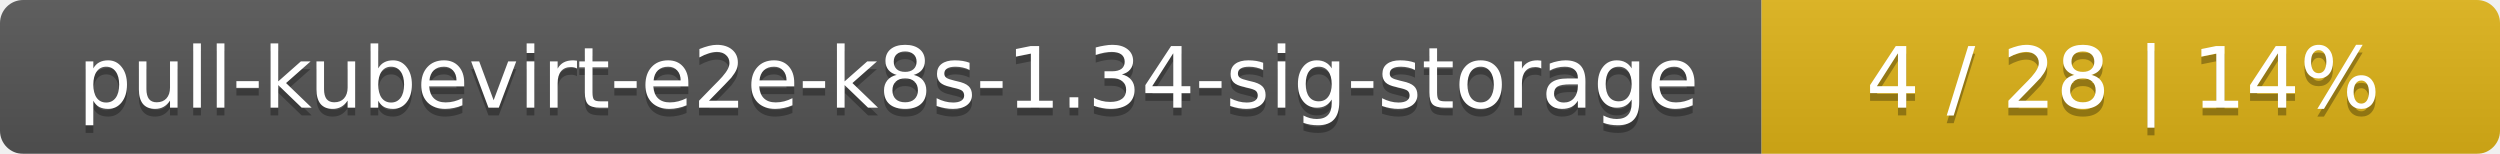
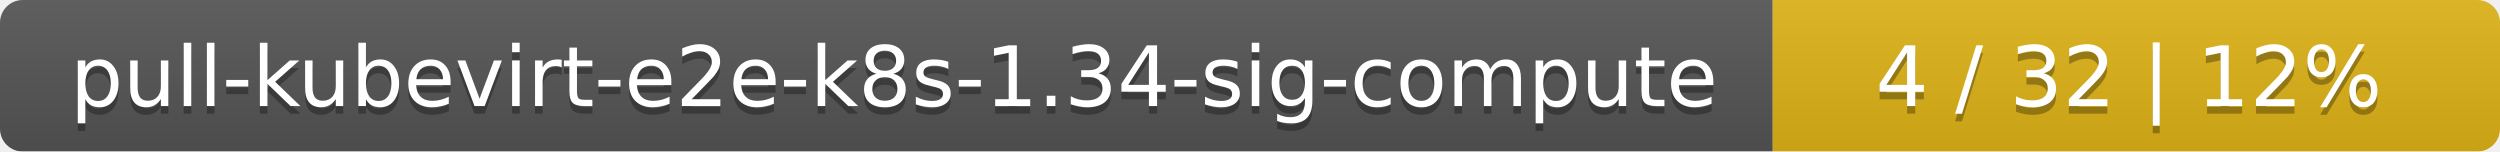
- <svg xmlns="http://www.w3.org/2000/svg" width="325" height="20">
+ <svg xmlns="http://www.w3.org/2000/svg" width="330" height="20">
  <linearGradient id="smooth" x2="0" y2="100%">
    <stop offset="0" stop-color="#bbb" stop-opacity=".1" />
    <stop offset="1" stop-opacity=".1" />
  </linearGradient>
  <mask id="round">
-     <rect width="325" height="20" rx="3" fill="#fff" />
+     <rect width="330" height="20" rx="3" fill="#fff" />
  </mask>
  <g mask="url(#round)">
-     <rect width="229" height="20" fill="#555" />
-     <rect x="229" width="96" height="20" fill="#dfb317" />
-     <rect width="325" height="20" fill="url(#smooth)" />
+     <rect width="234" height="20" fill="#555" />
+     <rect x="234" width="96" height="20" fill="#dfb317" />
+     <rect width="330" height="20" fill="url(#smooth)" />
  </g>
  <g fill="#fff" text-anchor="middle" font-family="DejaVu Sans,Verdana,Geneva,sans-serif" font-size="11">
-     <text x="115.5" y="15" fill="#010101" fill-opacity=".3">pull-kubevirt-e2e-k8s-1.34-sig-storage</text>
-     <text x="115.5" y="14">pull-kubevirt-e2e-k8s-1.34-sig-storage</text>
-     <text x="276" y="15" fill="#010101" fill-opacity=".3">4 / 28    |    14%</text>
-     <text x="276" y="14">4 / 28    |    14%</text>
+     <text x="118" y="15" fill="#010101" fill-opacity=".3">pull-kubevirt-e2e-k8s-1.34-sig-compute</text>
+     <text x="118" y="14">pull-kubevirt-e2e-k8s-1.34-sig-compute</text>
+     <text x="281" y="15" fill="#010101" fill-opacity=".3">4 / 32    |    12%</text>
+     <text x="281" y="14">4 / 32    |    12%</text>
  </g>
</svg>
